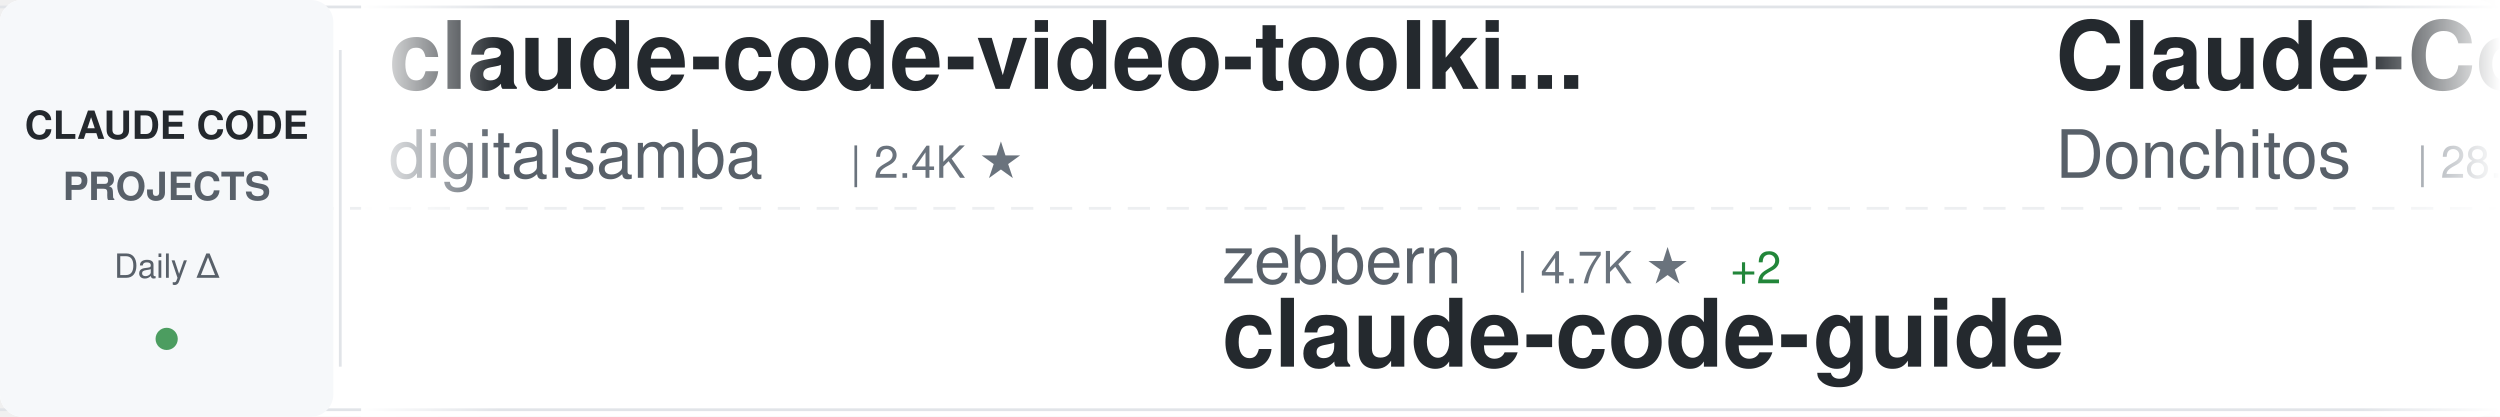
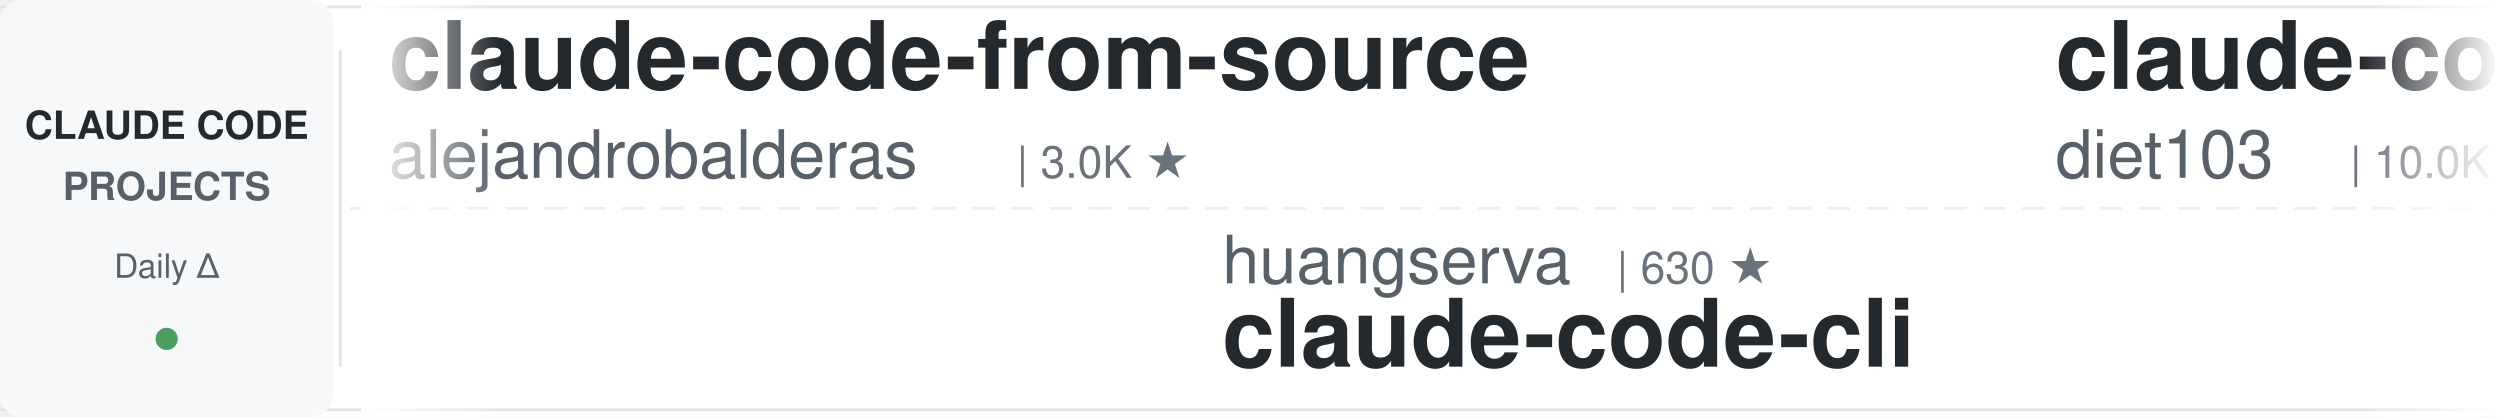
<svg xmlns="http://www.w3.org/2000/svg" width="900" height="150">
  <defs>
    <linearGradient id="awesomeLeftFade" x1="0%" y1="0%" x2="100%" y2="0%">
      <stop offset="0%" style="stop-color:#ffffff;stop-opacity:1" />
      <stop offset="100%" style="stop-color:#ffffff;stop-opacity:0" />
    </linearGradient>
    <linearGradient id="awesomeRightFade" x1="0%" y1="0%" x2="100%" y2="0%">
      <stop offset="0%" style="stop-color:#ffffff;stop-opacity:0" />
      <stop offset="100%" style="stop-color:#ffffff;stop-opacity:1" />
    </linearGradient>
  </defs>
  <rect width="900" height="150" fill="#ffffff" rx="8" />
  <rect x="0" y="2" width="900" height="1" fill="#e1e4e8" />
  <rect x="0" y="147" width="900" height="1" fill="#e1e4e8" />
  <line x1="0" y1="75" x2="900" y2="75" stroke="#e1e4e8" stroke-width="1" stroke-dasharray="8 6" opacity="0.6" />
  <rect x="0" y="0" width="120" height="150" fill="#f6f8fa" rx="8" />
  <text x="60" y="50" font-family="-apple-system, BlinkMacSystemFont, 'Segoe UI', Helvetica, Arial, sans-serif" font-size="14" font-weight="600" fill="#24292e" text-anchor="middle">CLAUDE CODE</text>
  <text x="60" y="72" font-family="-apple-system, BlinkMacSystemFont, 'Segoe UI', Helvetica, Arial, sans-serif" font-size="14" font-weight="600" fill="#586069" text-anchor="middle">PROJECTS</text>
  <text x="60" y="100" font-family="-apple-system, BlinkMacSystemFont, 'Segoe UI', Helvetica, Arial, sans-serif" font-size="12" font-weight="500" fill="#586069" text-anchor="middle">Daily Δ</text>
  <circle cx="60" cy="122" r="4" fill="#22863a" opacity="0.8" />
  <rect x="122" y="18" width="1" height="114" fill="#e1e4e8" />
  <clipPath id="awesomeTickerClip">
    <rect x="130" y="0" width="770" height="150" />
  </clipPath>
  <g clip-path="url(#awesomeTickerClip)">
    <g id="awesomeTickerItems">
      <animateTransform attributeName="transform" attributeType="XML" type="translate" from="0 0" to="-3000 0" dur="54s" repeatCount="indefinite" />
      <g transform="translate(0, 0)">
-         <text x="140" y="32" font-family="-apple-system, BlinkMacSystemFont, 'Segoe UI', Helvetica, Arial, sans-serif" font-size="34" font-weight="600" fill="#24292e">claude-code-video-toolki...</text>
-         <text x="140" y="64" font-family="-apple-system, BlinkMacSystemFont, 'Segoe UI', Helvetica, Arial, sans-serif" font-size="24" font-weight="400" fill="#586069">digitalsamba</text>
-         <text x="306" y="64" font-family="-apple-system, BlinkMacSystemFont, 'Segoe UI', Helvetica, Arial, sans-serif" font-size="16" font-weight="500" fill="#6a737d">| 2.4K ★</text>
-       </g>
-       <g transform="translate(300, 0)">
-         <text x="140" y="102" font-family="-apple-system, BlinkMacSystemFont, 'Segoe UI', Helvetica, Arial, sans-serif" font-size="24" font-weight="400" fill="#586069">zebbern</text>
-         <text x="246" y="102" font-family="-apple-system, BlinkMacSystemFont, 'Segoe UI', Helvetica, Arial, sans-serif" font-size="16" font-weight="500" fill="#6a737d">| 4.7K ★</text>
-         <text x="323" y="102" font-family="-apple-system, BlinkMacSystemFont, 'Segoe UI', Helvetica, Arial, sans-serif" font-size="16" font-weight="500" fill="#22863a"> +2</text>
-         <text x="140" y="132" font-family="-apple-system, BlinkMacSystemFont, 'Segoe UI', Helvetica, Arial, sans-serif" font-size="34" font-weight="600" fill="#24292e">claude-code-guide</text>
-       </g>
-       <g transform="translate(600, 0)">
-         <text x="140" y="32" font-family="-apple-system, BlinkMacSystemFont, 'Segoe UI', Helvetica, Arial, sans-serif" font-size="34" font-weight="600" fill="#24292e">Claude-Code-Game-Studios</text>
-         <text x="140" y="64" font-family="-apple-system, BlinkMacSystemFont, 'Segoe UI', Helvetica, Arial, sans-serif" font-size="24" font-weight="400" fill="#586069">Donchitos</text>
-         <text x="270" y="64" font-family="-apple-system, BlinkMacSystemFont, 'Segoe UI', Helvetica, Arial, sans-serif" font-size="16" font-weight="500" fill="#6a737d">| 28.0K ★</text>
-         <text x="356" y="64" font-family="-apple-system, BlinkMacSystemFont, 'Segoe UI', Helvetica, Arial, sans-serif" font-size="16" font-weight="500" fill="#22863a"> +72</text>
-       </g>
-       <g transform="translate(900, 0)">
-         <text x="140" y="102" font-family="-apple-system, BlinkMacSystemFont, 'Segoe UI', Helvetica, Arial, sans-serif" font-size="24" font-weight="400" fill="#586069">WorldFlowAI</text>
-         <text x="294" y="102" font-family="-apple-system, BlinkMacSystemFont, 'Segoe UI', Helvetica, Arial, sans-serif" font-size="16" font-weight="500" fill="#6a737d">| 5.5K ★</text>
-         <text x="371" y="102" font-family="-apple-system, BlinkMacSystemFont, 'Segoe UI', Helvetica, Arial, sans-serif" font-size="16" font-weight="500" fill="#22863a"> +2</text>
-         <text x="140" y="132" font-family="-apple-system, BlinkMacSystemFont, 'Segoe UI', Helvetica, Arial, sans-serif" font-size="34" font-weight="600" fill="#24292e">everything-claude-code</text>
-       </g>
-       <g transform="translate(1200, 0)">
        <text x="140" y="32" font-family="-apple-system, BlinkMacSystemFont, 'Segoe UI', Helvetica, Arial, sans-serif" font-size="34" font-weight="600" fill="#24292e">claude-code-from-source</text>
        <text x="140" y="64" font-family="-apple-system, BlinkMacSystemFont, 'Segoe UI', Helvetica, Arial, sans-serif" font-size="24" font-weight="400" fill="#586069">alejandrobalderas</text>
        <text x="366" y="64" font-family="-apple-system, BlinkMacSystemFont, 'Segoe UI', Helvetica, Arial, sans-serif" font-size="16" font-weight="500" fill="#6a737d">| 3.0K ★</text>
      </g>
+       <g transform="translate(300, 0)">
+         <text x="140" y="102" font-family="-apple-system, BlinkMacSystemFont, 'Segoe UI', Helvetica, Arial, sans-serif" font-size="24" font-weight="400" fill="#586069">huangserva</text>
+         <text x="282" y="102" font-family="-apple-system, BlinkMacSystemFont, 'Segoe UI', Helvetica, Arial, sans-serif" font-size="16" font-weight="500" fill="#6a737d">| 630 ★</text>
+         <text x="140" y="132" font-family="-apple-system, BlinkMacSystemFont, 'Segoe UI', Helvetica, Arial, sans-serif" font-size="34" font-weight="600" fill="#24292e">claude-code-cli</text>
+       </g>
+       <g transform="translate(600, 0)">
+         <text x="140" y="32" font-family="-apple-system, BlinkMacSystemFont, 'Segoe UI', Helvetica, Arial, sans-serif" font-size="34" font-weight="600" fill="#24292e">claude-code-infrastructu...</text>
+         <text x="140" y="64" font-family="-apple-system, BlinkMacSystemFont, 'Segoe UI', Helvetica, Arial, sans-serif" font-size="24" font-weight="400" fill="#586069">diet103</text>
+         <text x="246" y="64" font-family="-apple-system, BlinkMacSystemFont, 'Segoe UI', Helvetica, Arial, sans-serif" font-size="16" font-weight="500" fill="#6a737d">| 10.0K ★</text>
+         <text x="332" y="64" font-family="-apple-system, BlinkMacSystemFont, 'Segoe UI', Helvetica, Arial, sans-serif" font-size="16" font-weight="500" fill="#cb2431"> -1</text>
+       </g>
+       <g transform="translate(900, 0)">
+         <text x="140" y="102" font-family="-apple-system, BlinkMacSystemFont, 'Segoe UI', Helvetica, Arial, sans-serif" font-size="24" font-weight="400" fill="#586069">shanraisshan</text>
+         <text x="306" y="102" font-family="-apple-system, BlinkMacSystemFont, 'Segoe UI', Helvetica, Arial, sans-serif" font-size="16" font-weight="500" fill="#6a737d">| 68.2K ★</text>
+         <text x="392" y="102" font-family="-apple-system, BlinkMacSystemFont, 'Segoe UI', Helvetica, Arial, sans-serif" font-size="16" font-weight="500" fill="#22863a"> +4</text>
+         <text x="140" y="132" font-family="-apple-system, BlinkMacSystemFont, 'Segoe UI', Helvetica, Arial, sans-serif" font-size="34" font-weight="600" fill="#24292e">claude-code-best-practic...</text>
+       </g>
+       <g transform="translate(1200, 0)">
+         <text x="140" y="32" font-family="-apple-system, BlinkMacSystemFont, 'Segoe UI', Helvetica, Arial, sans-serif" font-size="34" font-weight="600" fill="#24292e">claude-code-proxy</text>
+         <text x="140" y="64" font-family="-apple-system, BlinkMacSystemFont, 'Segoe UI', Helvetica, Arial, sans-serif" font-size="24" font-weight="400" fill="#586069">fuergaosi233</text>
+         <text x="306" y="64" font-family="-apple-system, BlinkMacSystemFont, 'Segoe UI', Helvetica, Arial, sans-serif" font-size="16" font-weight="500" fill="#6a737d">| 2.8K ★</text>
+       </g>
      <g transform="translate(1500, 0)">
-         <text x="140" y="102" font-family="-apple-system, BlinkMacSystemFont, 'Segoe UI', Helvetica, Arial, sans-serif" font-size="24" font-weight="400" fill="#586069">davila7</text>
-         <text x="246" y="102" font-family="-apple-system, BlinkMacSystemFont, 'Segoe UI', Helvetica, Arial, sans-serif" font-size="16" font-weight="500" fill="#6a737d">| 32.9K ★</text>
-         <text x="332" y="102" font-family="-apple-system, BlinkMacSystemFont, 'Segoe UI', Helvetica, Arial, sans-serif" font-size="16" font-weight="500" fill="#22863a"> +1</text>
-         <text x="140" y="132" font-family="-apple-system, BlinkMacSystemFont, 'Segoe UI', Helvetica, Arial, sans-serif" font-size="34" font-weight="600" fill="#24292e">claude-code-templates</text>
+         <text x="140" y="102" font-family="-apple-system, BlinkMacSystemFont, 'Segoe UI', Helvetica, Arial, sans-serif" font-size="24" font-weight="400" fill="#586069">KPR111</text>
+         <text x="234" y="102" font-family="-apple-system, BlinkMacSystemFont, 'Segoe UI', Helvetica, Arial, sans-serif" font-size="16" font-weight="500" fill="#6a737d">| 18 ★</text>
+         <text x="140" y="132" font-family="-apple-system, BlinkMacSystemFont, 'Segoe UI', Helvetica, Arial, sans-serif" font-size="34" font-weight="600" fill="#24292e">Claude-Code</text>
      </g>
      <g transform="translate(1800, 0)">
-         <text x="140" y="32" font-family="-apple-system, BlinkMacSystemFont, 'Segoe UI', Helvetica, Arial, sans-serif" font-size="34" font-weight="600" fill="#24292e">my-claude-code-setup</text>
-         <text x="140" y="64" font-family="-apple-system, BlinkMacSystemFont, 'Segoe UI', Helvetica, Arial, sans-serif" font-size="24" font-weight="400" fill="#586069">centminmod</text>
-         <text x="282" y="64" font-family="-apple-system, BlinkMacSystemFont, 'Segoe UI', Helvetica, Arial, sans-serif" font-size="16" font-weight="500" fill="#6a737d">| 2.7K ★</text>
-         <text x="359" y="64" font-family="-apple-system, BlinkMacSystemFont, 'Segoe UI', Helvetica, Arial, sans-serif" font-size="16" font-weight="500" fill="#22863a"> +2</text>
+         <text x="140" y="32" font-family="-apple-system, BlinkMacSystemFont, 'Segoe UI', Helvetica, Arial, sans-serif" font-size="34" font-weight="600" fill="#24292e">ClaudeCode</text>
+         <text x="140" y="64" font-family="-apple-system, BlinkMacSystemFont, 'Segoe UI', Helvetica, Arial, sans-serif" font-size="24" font-weight="400" fill="#586069">guanshan</text>
+         <text x="258" y="64" font-family="-apple-system, BlinkMacSystemFont, 'Segoe UI', Helvetica, Arial, sans-serif" font-size="16" font-weight="500" fill="#6a737d">| 61 ★</text>
      </g>
      <g transform="translate(2100, 0)">
-         <text x="140" y="102" font-family="-apple-system, BlinkMacSystemFont, 'Segoe UI', Helvetica, Arial, sans-serif" font-size="24" font-weight="400" fill="#586069">hangsman</text>
-         <text x="258" y="102" font-family="-apple-system, BlinkMacSystemFont, 'Segoe UI', Helvetica, Arial, sans-serif" font-size="16" font-weight="500" fill="#6a737d">| 799 ★</text>
+         <text x="140" y="102" font-family="-apple-system, BlinkMacSystemFont, 'Segoe UI', Helvetica, Arial, sans-serif" font-size="24" font-weight="400" fill="#586069">ChinaSiro</text>
+         <text x="270" y="102" font-family="-apple-system, BlinkMacSystemFont, 'Segoe UI', Helvetica, Arial, sans-serif" font-size="16" font-weight="500" fill="#6a737d">| 9.7K ★</text>
+         <text x="140" y="132" font-family="-apple-system, BlinkMacSystemFont, 'Segoe UI', Helvetica, Arial, sans-serif" font-size="34" font-weight="600" fill="#24292e">claude-code-sourcemap</text>
+       </g>
+       <g transform="translate(2400, 0)">
+         <text x="140" y="32" font-family="-apple-system, BlinkMacSystemFont, 'Segoe UI', Helvetica, Arial, sans-serif" font-size="34" font-weight="600" fill="#24292e">edmunds-claude-code</text>
+         <text x="140" y="64" font-family="-apple-system, BlinkMacSystemFont, 'Segoe UI', Helvetica, Arial, sans-serif" font-size="24" font-weight="400" fill="#586069">edmund-io</text>
+         <text x="270" y="64" font-family="-apple-system, BlinkMacSystemFont, 'Segoe UI', Helvetica, Arial, sans-serif" font-size="16" font-weight="500" fill="#6a737d">| 1.5K ★</text>
+         <text x="347" y="64" font-family="-apple-system, BlinkMacSystemFont, 'Segoe UI', Helvetica, Arial, sans-serif" font-size="16" font-weight="500" fill="#cb2431"> -1</text>
+       </g>
+       <g transform="translate(2700, 0)">
+         <text x="140" y="102" font-family="-apple-system, BlinkMacSystemFont, 'Segoe UI', Helvetica, Arial, sans-serif" font-size="24" font-weight="400" fill="#586069">JrCx7scC</text>
+         <text x="258" y="102" font-family="-apple-system, BlinkMacSystemFont, 'Segoe UI', Helvetica, Arial, sans-serif" font-size="16" font-weight="500" fill="#6a737d">| 375 ★</text>
        <text x="140" y="132" font-family="-apple-system, BlinkMacSystemFont, 'Segoe UI', Helvetica, Arial, sans-serif" font-size="34" font-weight="600" fill="#24292e">claude-code-source</text>
      </g>
-       <g transform="translate(2400, 0)">
-         <text x="140" y="32" font-family="-apple-system, BlinkMacSystemFont, 'Segoe UI', Helvetica, Arial, sans-serif" font-size="34" font-weight="600" fill="#24292e">ralph-claude-code</text>
-         <text x="140" y="64" font-family="-apple-system, BlinkMacSystemFont, 'Segoe UI', Helvetica, Arial, sans-serif" font-size="24" font-weight="400" fill="#586069">frankbria</text>
-         <text x="270" y="64" font-family="-apple-system, BlinkMacSystemFont, 'Segoe UI', Helvetica, Arial, sans-serif" font-size="16" font-weight="500" fill="#6a737d">| 9.7K ★</text>
-       </g>
-       <g transform="translate(2700, 0)">
-         <text x="140" y="102" font-family="-apple-system, BlinkMacSystemFont, 'Segoe UI', Helvetica, Arial, sans-serif" font-size="24" font-weight="400" fill="#586069">musistudio</text>
-         <text x="282" y="102" font-family="-apple-system, BlinkMacSystemFont, 'Segoe UI', Helvetica, Arial, sans-serif" font-size="16" font-weight="500" fill="#6a737d">| 37.9K ★</text>
-         <text x="368" y="102" font-family="-apple-system, BlinkMacSystemFont, 'Segoe UI', Helvetica, Arial, sans-serif" font-size="16" font-weight="500" fill="#22863a"> +1</text>
-         <text x="140" y="132" font-family="-apple-system, BlinkMacSystemFont, 'Segoe UI', Helvetica, Arial, sans-serif" font-size="34" font-weight="600" fill="#24292e">claude-code-router</text>
-       </g>
      <g transform="translate(3000, 0)">
-         <text x="140" y="32" font-family="-apple-system, BlinkMacSystemFont, 'Segoe UI', Helvetica, Arial, sans-serif" font-size="34" font-weight="600" fill="#24292e">claude-code-video-toolki...</text>
-         <text x="140" y="64" font-family="-apple-system, BlinkMacSystemFont, 'Segoe UI', Helvetica, Arial, sans-serif" font-size="24" font-weight="400" fill="#586069">digitalsamba</text>
-         <text x="306" y="64" font-family="-apple-system, BlinkMacSystemFont, 'Segoe UI', Helvetica, Arial, sans-serif" font-size="16" font-weight="500" fill="#6a737d">| 2.4K ★</text>
+         <text x="140" y="32" font-family="-apple-system, BlinkMacSystemFont, 'Segoe UI', Helvetica, Arial, sans-serif" font-size="34" font-weight="600" fill="#24292e">claude-code-from-source</text>
+         <text x="140" y="64" font-family="-apple-system, BlinkMacSystemFont, 'Segoe UI', Helvetica, Arial, sans-serif" font-size="24" font-weight="400" fill="#586069">alejandrobalderas</text>
+         <text x="366" y="64" font-family="-apple-system, BlinkMacSystemFont, 'Segoe UI', Helvetica, Arial, sans-serif" font-size="16" font-weight="500" fill="#6a737d">| 3.0K ★</text>
      </g>
      <g transform="translate(3300, 0)">
-         <text x="140" y="102" font-family="-apple-system, BlinkMacSystemFont, 'Segoe UI', Helvetica, Arial, sans-serif" font-size="24" font-weight="400" fill="#586069">zebbern</text>
-         <text x="246" y="102" font-family="-apple-system, BlinkMacSystemFont, 'Segoe UI', Helvetica, Arial, sans-serif" font-size="16" font-weight="500" fill="#6a737d">| 4.7K ★</text>
-         <text x="323" y="102" font-family="-apple-system, BlinkMacSystemFont, 'Segoe UI', Helvetica, Arial, sans-serif" font-size="16" font-weight="500" fill="#22863a"> +2</text>
-         <text x="140" y="132" font-family="-apple-system, BlinkMacSystemFont, 'Segoe UI', Helvetica, Arial, sans-serif" font-size="34" font-weight="600" fill="#24292e">claude-code-guide</text>
+         <text x="140" y="102" font-family="-apple-system, BlinkMacSystemFont, 'Segoe UI', Helvetica, Arial, sans-serif" font-size="24" font-weight="400" fill="#586069">huangserva</text>
+         <text x="282" y="102" font-family="-apple-system, BlinkMacSystemFont, 'Segoe UI', Helvetica, Arial, sans-serif" font-size="16" font-weight="500" fill="#6a737d">| 630 ★</text>
+         <text x="140" y="132" font-family="-apple-system, BlinkMacSystemFont, 'Segoe UI', Helvetica, Arial, sans-serif" font-size="34" font-weight="600" fill="#24292e">claude-code-cli</text>
      </g>
      <g transform="translate(3600, 0)">
-         <text x="140" y="32" font-family="-apple-system, BlinkMacSystemFont, 'Segoe UI', Helvetica, Arial, sans-serif" font-size="34" font-weight="600" fill="#24292e">Claude-Code-Game-Studios</text>
-         <text x="140" y="64" font-family="-apple-system, BlinkMacSystemFont, 'Segoe UI', Helvetica, Arial, sans-serif" font-size="24" font-weight="400" fill="#586069">Donchitos</text>
-         <text x="270" y="64" font-family="-apple-system, BlinkMacSystemFont, 'Segoe UI', Helvetica, Arial, sans-serif" font-size="16" font-weight="500" fill="#6a737d">| 28.0K ★</text>
-         <text x="356" y="64" font-family="-apple-system, BlinkMacSystemFont, 'Segoe UI', Helvetica, Arial, sans-serif" font-size="16" font-weight="500" fill="#22863a"> +72</text>
+         <text x="140" y="32" font-family="-apple-system, BlinkMacSystemFont, 'Segoe UI', Helvetica, Arial, sans-serif" font-size="34" font-weight="600" fill="#24292e">claude-code-infrastructu...</text>
+         <text x="140" y="64" font-family="-apple-system, BlinkMacSystemFont, 'Segoe UI', Helvetica, Arial, sans-serif" font-size="24" font-weight="400" fill="#586069">diet103</text>
+         <text x="246" y="64" font-family="-apple-system, BlinkMacSystemFont, 'Segoe UI', Helvetica, Arial, sans-serif" font-size="16" font-weight="500" fill="#6a737d">| 10.0K ★</text>
+         <text x="332" y="64" font-family="-apple-system, BlinkMacSystemFont, 'Segoe UI', Helvetica, Arial, sans-serif" font-size="16" font-weight="500" fill="#cb2431"> -1</text>
      </g>
      <g transform="translate(3900, 0)">
-         <text x="140" y="102" font-family="-apple-system, BlinkMacSystemFont, 'Segoe UI', Helvetica, Arial, sans-serif" font-size="24" font-weight="400" fill="#586069">WorldFlowAI</text>
-         <text x="294" y="102" font-family="-apple-system, BlinkMacSystemFont, 'Segoe UI', Helvetica, Arial, sans-serif" font-size="16" font-weight="500" fill="#6a737d">| 5.5K ★</text>
-         <text x="371" y="102" font-family="-apple-system, BlinkMacSystemFont, 'Segoe UI', Helvetica, Arial, sans-serif" font-size="16" font-weight="500" fill="#22863a"> +2</text>
-         <text x="140" y="132" font-family="-apple-system, BlinkMacSystemFont, 'Segoe UI', Helvetica, Arial, sans-serif" font-size="34" font-weight="600" fill="#24292e">everything-claude-code</text>
+         <text x="140" y="102" font-family="-apple-system, BlinkMacSystemFont, 'Segoe UI', Helvetica, Arial, sans-serif" font-size="24" font-weight="400" fill="#586069">shanraisshan</text>
+         <text x="306" y="102" font-family="-apple-system, BlinkMacSystemFont, 'Segoe UI', Helvetica, Arial, sans-serif" font-size="16" font-weight="500" fill="#6a737d">| 68.2K ★</text>
+         <text x="392" y="102" font-family="-apple-system, BlinkMacSystemFont, 'Segoe UI', Helvetica, Arial, sans-serif" font-size="16" font-weight="500" fill="#22863a"> +4</text>
+         <text x="140" y="132" font-family="-apple-system, BlinkMacSystemFont, 'Segoe UI', Helvetica, Arial, sans-serif" font-size="34" font-weight="600" fill="#24292e">claude-code-best-practic...</text>
      </g>
    </g>
  </g>
  <rect x="130" y="0" width="50" height="150" fill="url(#awesomeLeftFade)" />
  <rect x="850" y="0" width="50" height="150" fill="url(#awesomeRightFade)" />
</svg>
